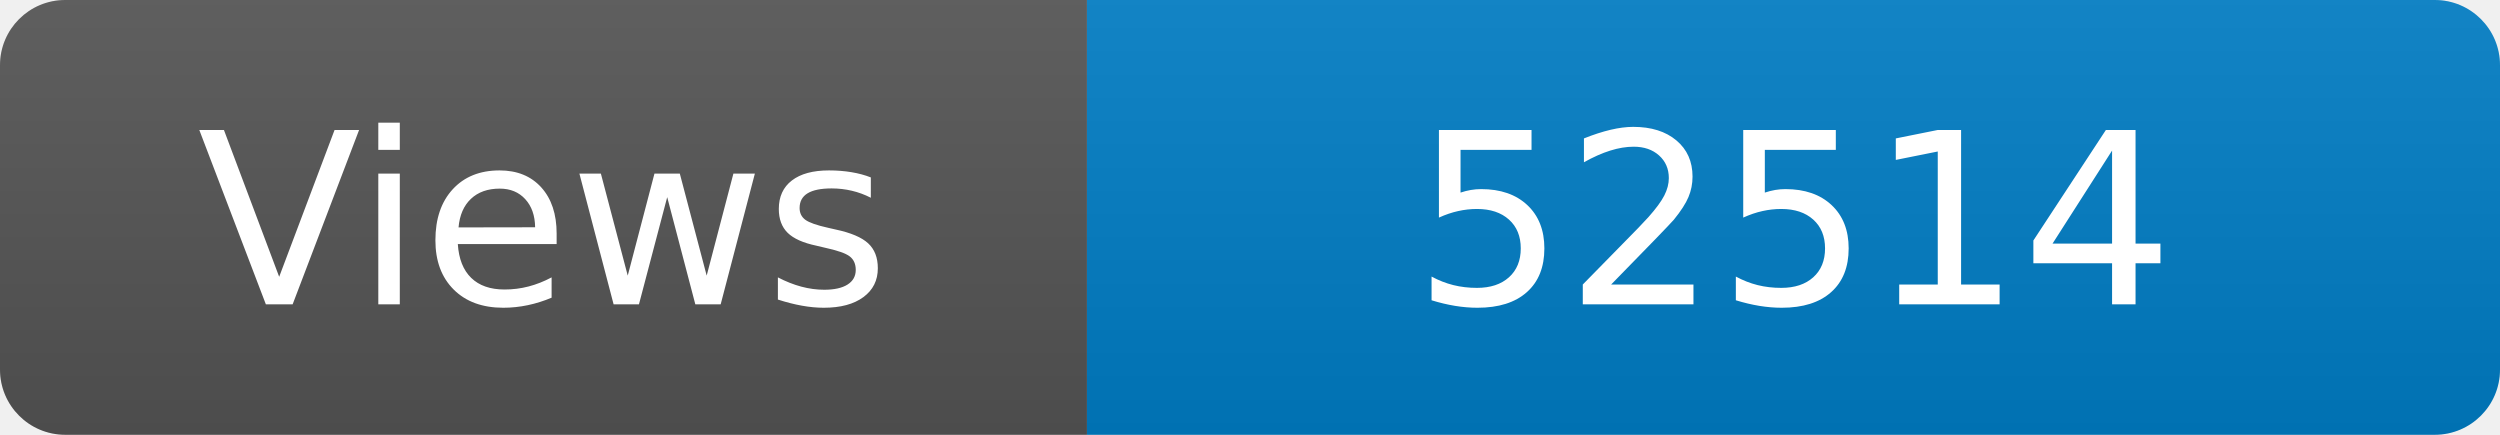
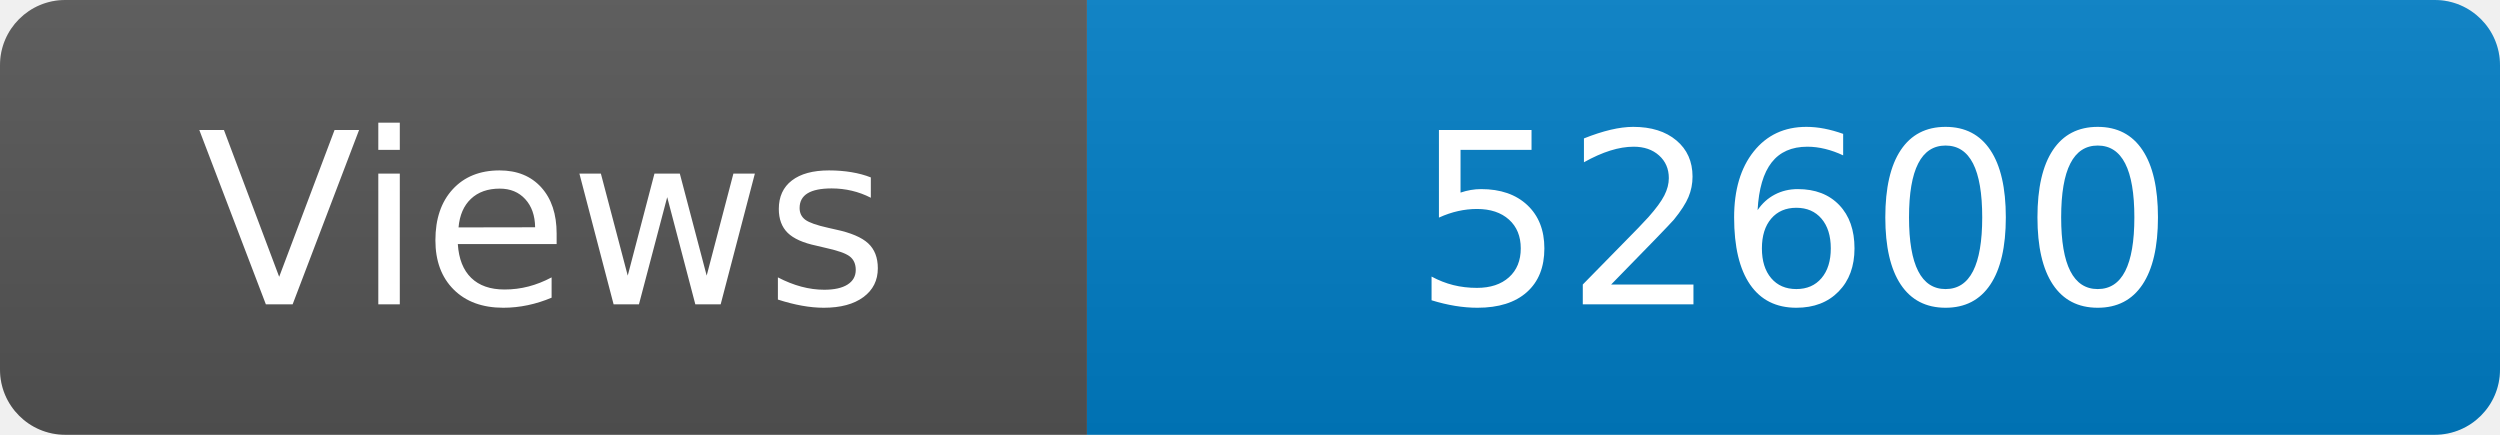
<svg xmlns="http://www.w3.org/2000/svg" width="115" height="20" role="img" aria-label="Maintained?: yes">
  <linearGradient id="s" x2="0" y2="100%">
    <stop offset="0" stop-color="#bbb" stop-opacity=".1" />
    <stop offset="1" stop-opacity=".1" />
  </linearGradient>
  <clipPath id="r">
    <rect width="115" height="20" rx="3" fill="#fff" />
  </clipPath>
  <g clip-path="url(#r)">
    <rect width="50" height="20" fill="#555" />
    <rect x="50" width="160" height="20" fill="#007ec6" />
    <rect width="115" height="20" fill="url(#s)" />
  </g>
  <g fill="#fff" text-anchor="middle" font-family="Verdana,Geneva,DejaVu Sans,sans-serif" font-size="110">
    <text x="250" y="140" transform="scale(.1)" fill="#fff">Views</text>
-     <text x="825" y="140" transform="scale(.1)" fill="#fff">52514</text>
+     <text x="825" y="140" transform="scale(.1)" fill="#fff">52600</text>
  </g>
</svg>
